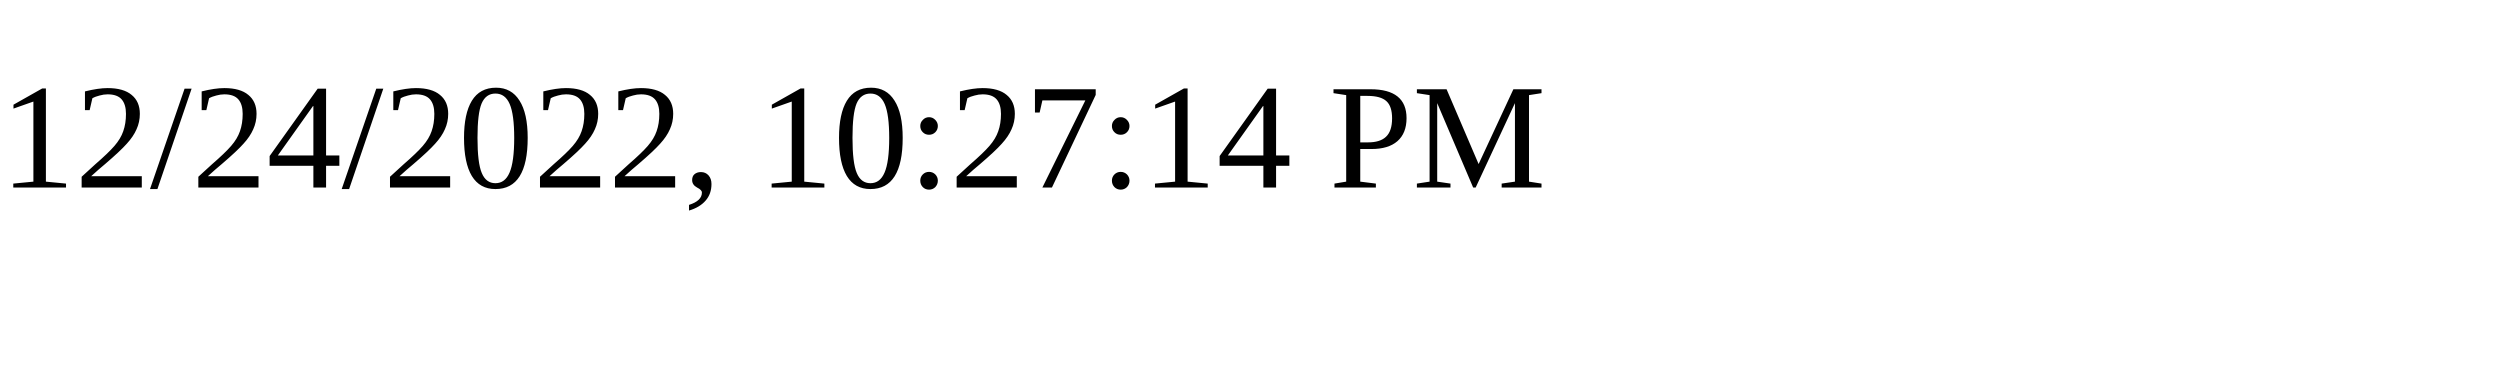
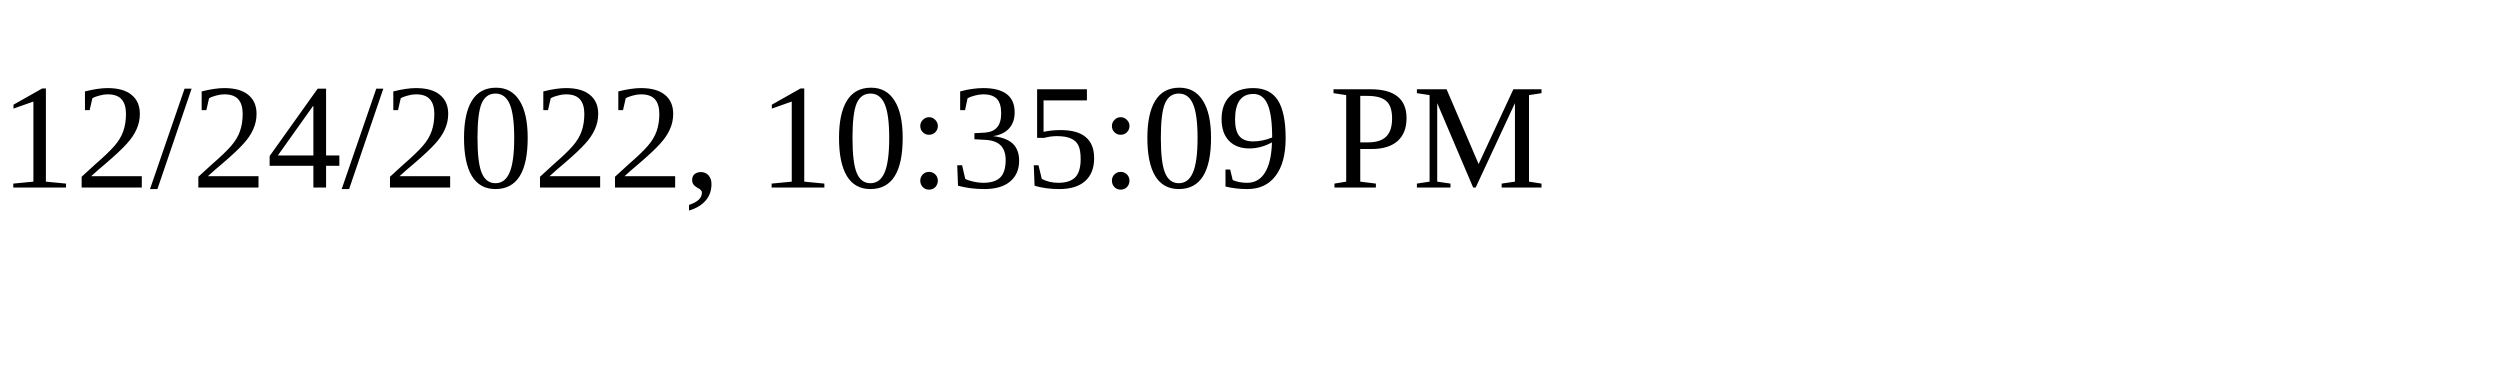
<svg xmlns="http://www.w3.org/2000/svg" height="30" width="200">
-   <text x="0" y="15">12/24/2022, 10:27:14 PM</text>
+   <text x="0" y="15">12/24/2022, 10:35:09 PM</text>
</svg>
